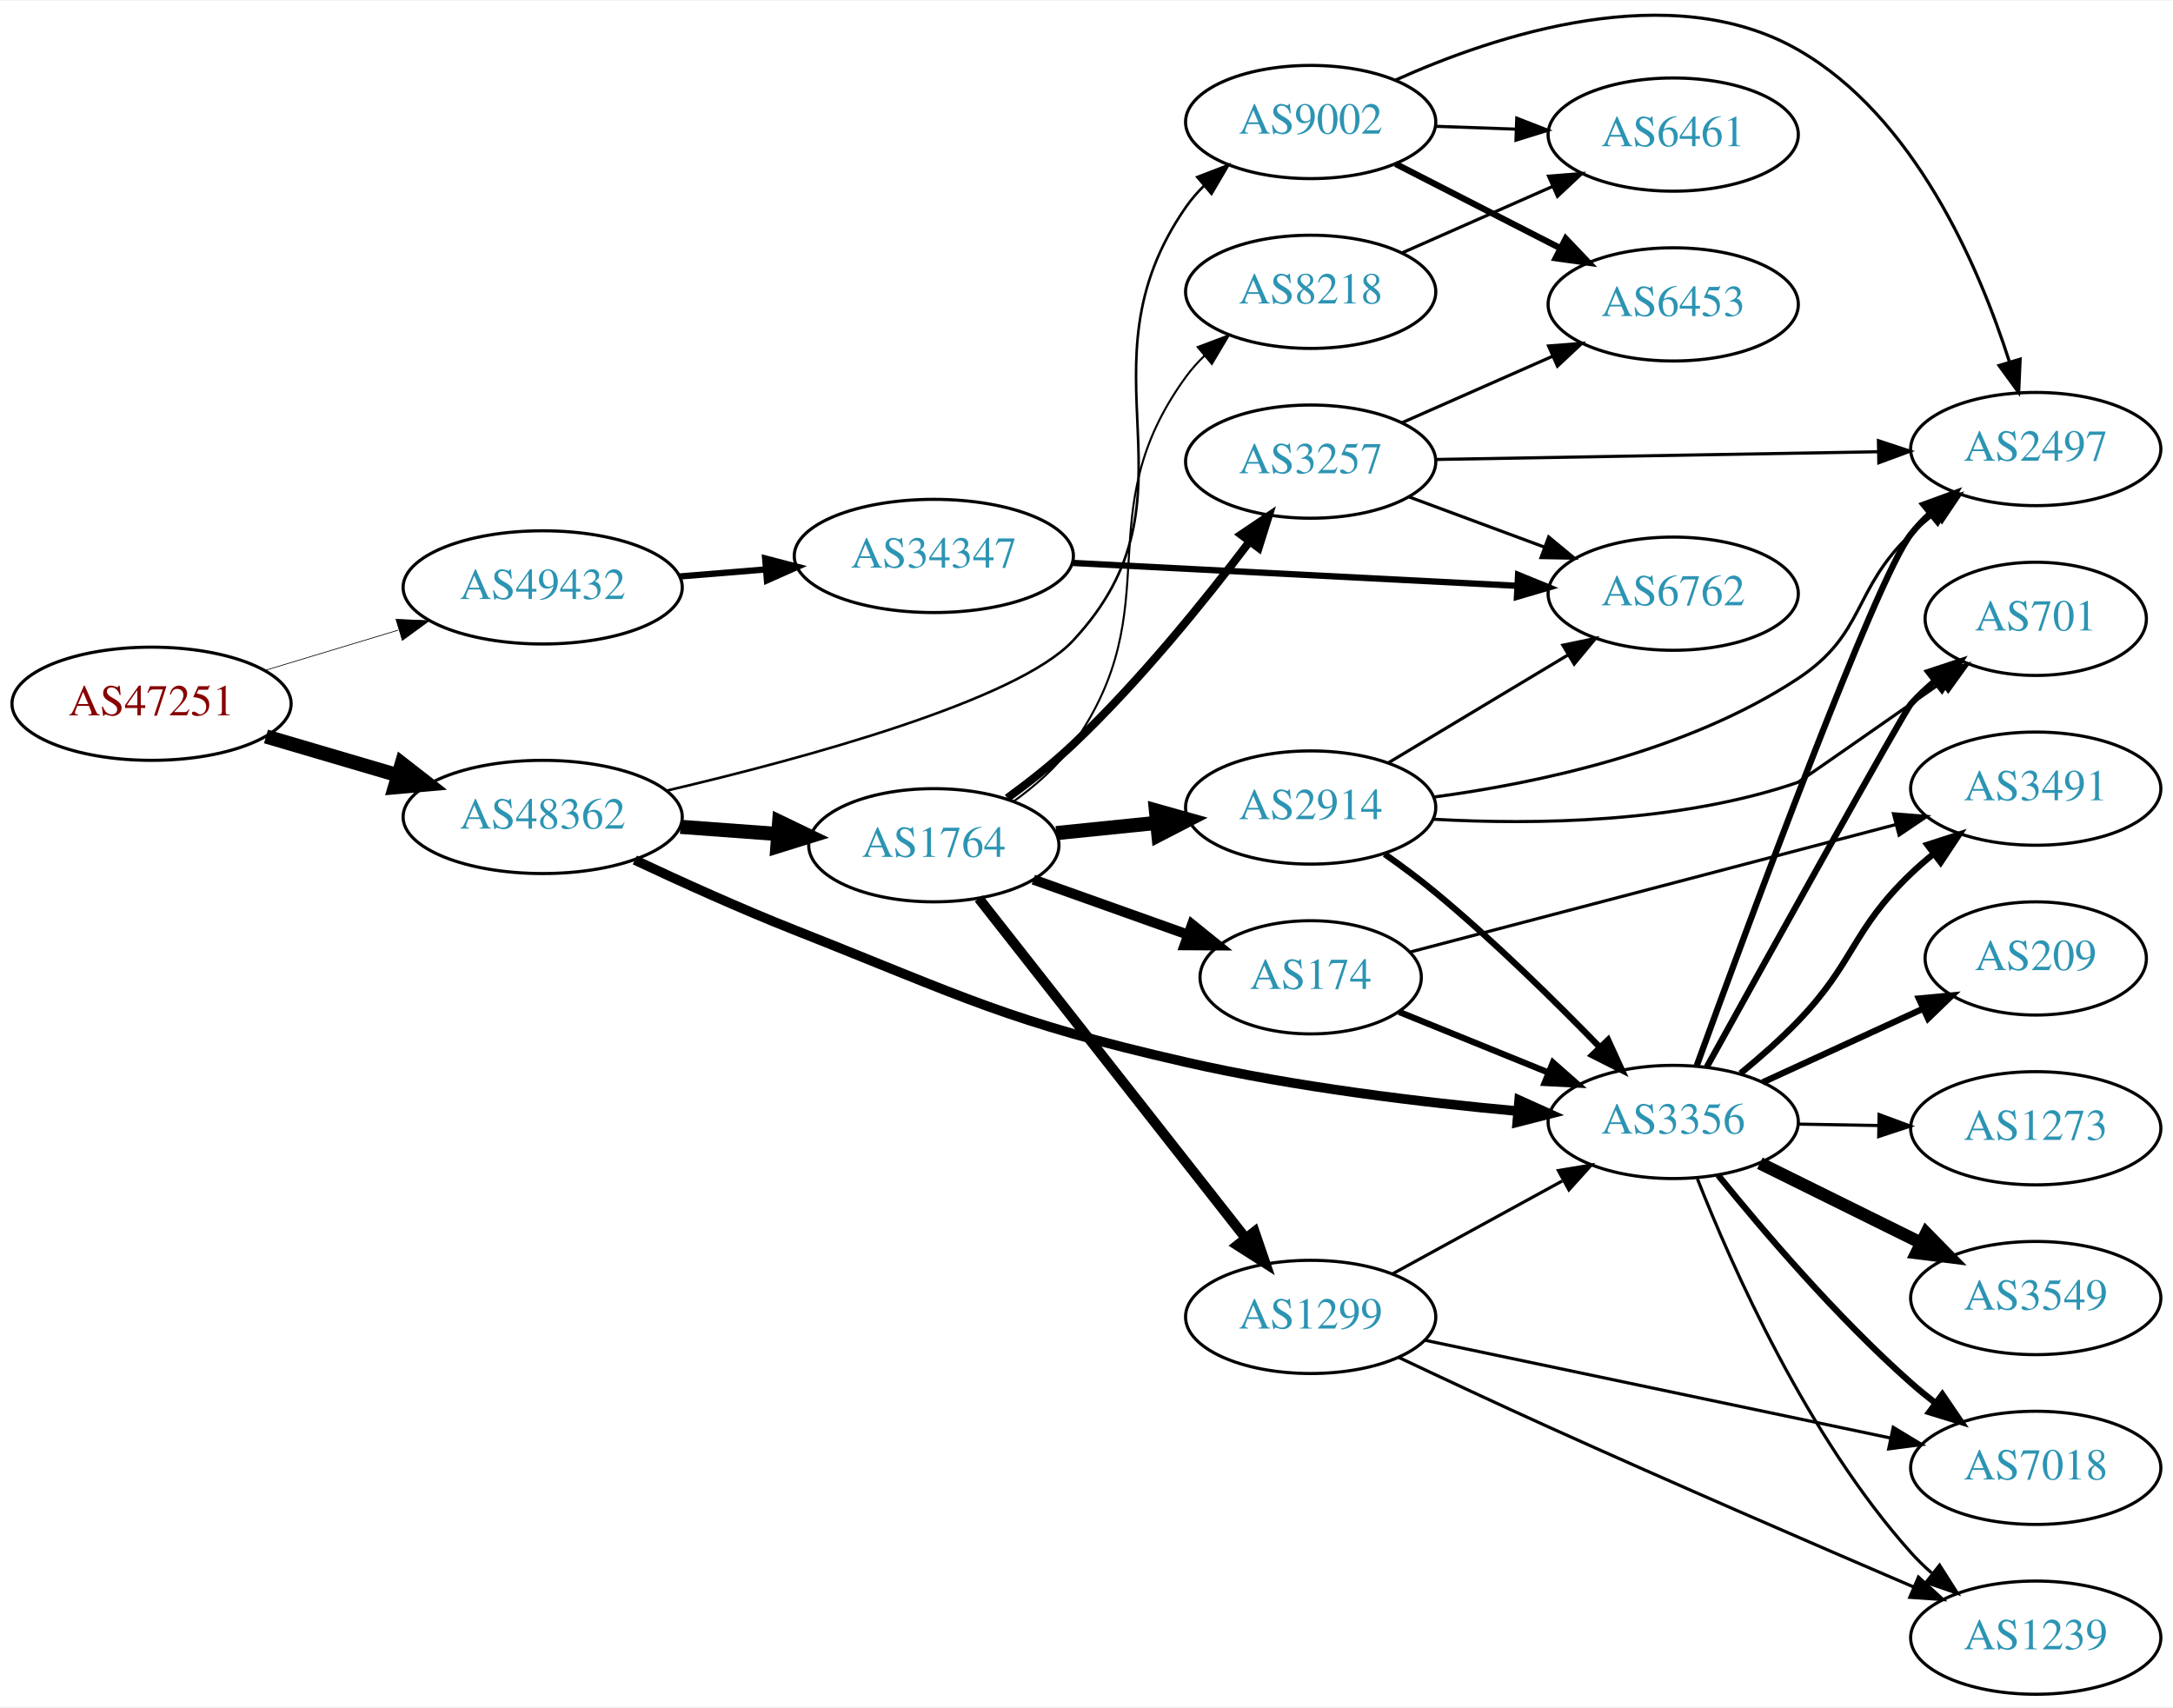
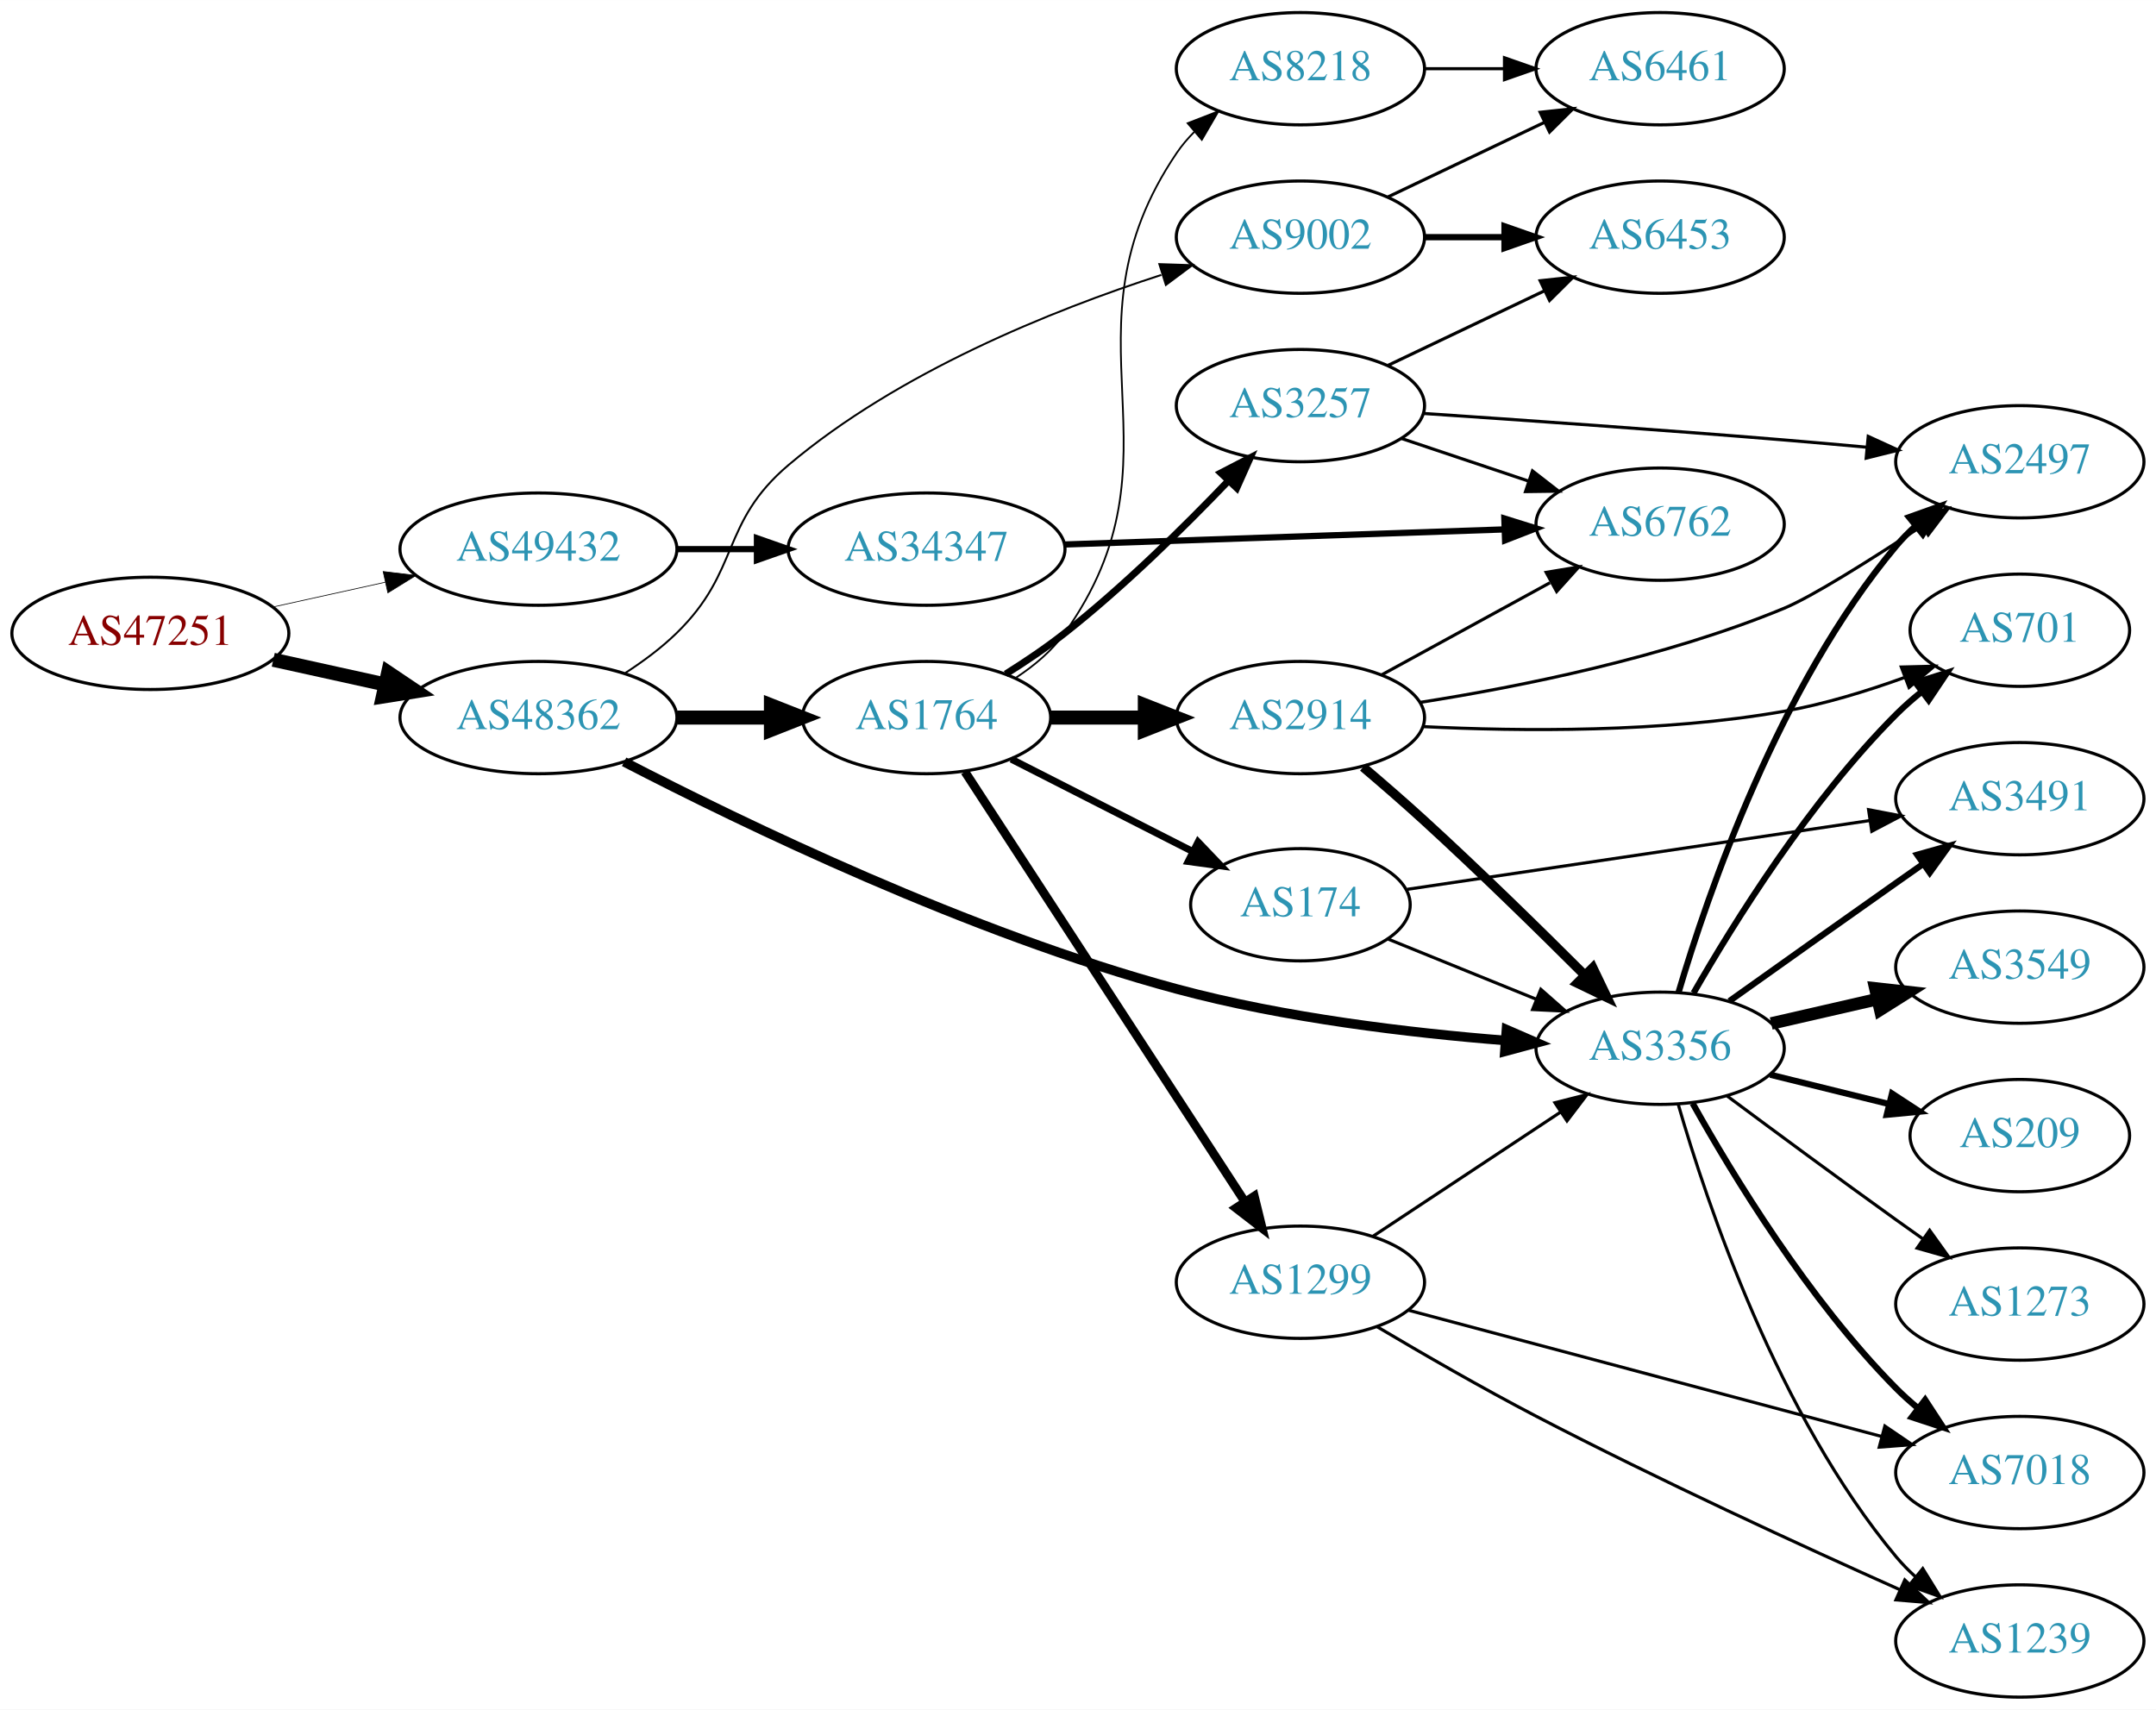
- <svg xmlns="http://www.w3.org/2000/svg" xmlns:xlink="http://www.w3.org/1999/xlink" width="691pt" height="543pt" viewBox="0.00 0.00 691.06 542.56">
-   <g id="graph0" class="graph" transform="scale(1 1) rotate(0) translate(4 538.558)">
-     <polygon fill="white" stroke="none" points="-4,4 -4,-538.558 687.055,-538.558 687.055,4 -4,4" />
+ <svg xmlns="http://www.w3.org/2000/svg" xmlns:xlink="http://www.w3.org/1999/xlink" width="691pt" height="548pt" viewBox="0.00 0.00 691.06 548.00">
+   <g id="graph0" class="graph" transform="scale(1 1) rotate(0) translate(4 544)">
+     <polygon fill="white" stroke="none" points="-4,4 -4,-544 687.055,-544 687.055,4 -4,4" />
    <g id="node1" class="node">
      <g id="a_node1">
        <a xlink:href="/asn/47251" xlink:title="AS47251 ~ VLBGIT Friesenecker e.U. [AT]">
-           <ellipse fill="#ffffff" stroke="black" cx="44.196" cy="-315" rx="44.393" ry="18" />
-           <text text-anchor="middle" x="44.196" y="-311.3" font-family="Times,serif" font-size="14.00" fill="#880000">AS47251</text>
+           <ellipse fill="#ffffff" stroke="black" cx="44.196" cy="-341" rx="44.393" ry="18" />
+           <text text-anchor="middle" x="44.196" y="-337.3" font-family="Times,serif" font-size="14.00" fill="#880000">AS47251</text>
        </a>
      </g>
    </g>
    <g id="node2" class="node">
      <g id="a_node2">
        <a xlink:href="/asn/48362" xlink:title="AS48362 ~ Stadtwerke Feldkirch [AT]">
-           <ellipse fill="#ffffff" stroke="black" cx="168.588" cy="-279" rx="44.393" ry="18" />
-           <text text-anchor="middle" x="168.588" y="-275.3" font-family="Times,serif" font-size="14.00" fill="#2c94b3">AS48362</text>
+           <ellipse fill="#ffffff" stroke="black" cx="168.588" cy="-314" rx="44.393" ry="18" />
+           <text text-anchor="middle" x="168.588" y="-310.3" font-family="Times,serif" font-size="14.00" fill="#2c94b3">AS48362</text>
        </a>
      </g>
    </g>
    <g id="edge1" class="edge">
-       <path fill="none" stroke="black" stroke-width="4.5" d="M80.597,-304.587C93.663,-300.744 108.65,-296.336 122.462,-292.273" />
-       <polygon fill="black" stroke="black" stroke-width="4.5" points="123.784,-295.989 132.267,-289.389 121.562,-288.434 123.784,-295.989" />
+       <path fill="none" stroke="black" stroke-width="4.5" d="M83.586,-332.531C94.978,-330.018 107.6,-327.233 119.525,-324.603" />
+       <polygon fill="black" stroke="black" stroke-width="4.5" points="120.418,-328.438 129.335,-322.439 118.721,-320.748 120.418,-328.438" />
    </g>
    <g id="node3" class="node">
      <g id="a_node3">
        <a xlink:href="/asn/49432" xlink:title="AS49432 ~ schallert.com e.U. [AT]">
-           <ellipse fill="#ffffff" stroke="black" cx="168.588" cy="-352" rx="44.393" ry="18" />
-           <text text-anchor="middle" x="168.588" y="-348.3" font-family="Times,serif" font-size="14.00" fill="#2c94b3">AS49432</text>
+           <ellipse fill="#ffffff" stroke="black" cx="168.588" cy="-368" rx="44.393" ry="18" />
+           <text text-anchor="middle" x="168.588" y="-364.3" font-family="Times,serif" font-size="14.00" fill="#2c94b3">AS49432</text>
        </a>
      </g>
    </g>
    <g id="edge2" class="edge">
-       <path fill="none" stroke="black" stroke-width="0.22" d="M80.269,-325.603C93.456,-329.589 108.636,-334.178 122.601,-338.4" />
-       <polygon fill="black" stroke="black" stroke-width="0.22" points="121.925,-341.852 132.51,-341.396 123.951,-335.152 121.925,-341.852" />
+       <path fill="none" stroke="black" stroke-width="0.225" d="M83.586,-349.469C94.978,-351.982 107.6,-354.767 119.525,-357.397" />
+       <polygon fill="black" stroke="black" stroke-width="0.225" points="118.815,-360.825 129.335,-359.561 120.323,-353.989 118.815,-360.825" />
    </g>
    <g id="node4" class="node">
      <g id="a_node4">
        <a xlink:href="/asn/1764" xlink:title="AS1764 ~ NEXTLAYER-AS [AT]">
-           <ellipse fill="#ffffff" stroke="black" cx="292.98" cy="-270" rx="39.794" ry="18" />
-           <text text-anchor="middle" x="292.98" y="-266.3" font-family="Times,serif" font-size="14.00" fill="#2c94b3">AS1764</text>
+           <ellipse fill="#ffffff" stroke="black" cx="292.98" cy="-314" rx="39.794" ry="18" />
+           <text text-anchor="middle" x="292.98" y="-310.3" font-family="Times,serif" font-size="14.00" fill="#2c94b3">AS1764</text>
        </a>
      </g>
    </g>
    <g id="edge3" class="edge">
-       <path fill="none" stroke="black" stroke-width="4.5" d="M212.395,-275.852C222.425,-275.115 233.182,-274.324 243.442,-273.569" />
-       <polygon fill="black" stroke="black" stroke-width="4.5" points="243.807,-277.491 253.491,-272.83 243.229,-269.637 243.807,-277.491" />
+       <path fill="none" stroke="black" stroke-width="4.5" d="M213.084,-314C222.773,-314 233.11,-314 243.002,-314" />
+       <polygon fill="black" stroke="black" stroke-width="4.5" points="243.105,-317.938 253.105,-314 243.105,-310.063 243.105,-317.938" />
    </g>
    <g id="node5" class="node">
      <g id="a_node5">
        <a xlink:href="/asn/3356" xlink:title="AS3356 ~ Level 3 Parent, LLC [US]">
-           <ellipse fill="#ffffff" stroke="black" cx="528.116" cy="-182" rx="39.794" ry="18" />
-           <text text-anchor="middle" x="528.116" y="-178.3" font-family="Times,serif" font-size="14.00" fill="#2c94b3">AS3356</text>
+           <ellipse fill="#ffffff" stroke="black" cx="528.116" cy="-208" rx="39.794" ry="18" />
+           <text text-anchor="middle" x="528.116" y="-204.3" font-family="Times,serif" font-size="14.00" fill="#2c94b3">AS3356</text>
        </a>
      </g>
    </g>
    <g id="edge4" class="edge">
-       <path fill="none" stroke="black" stroke-width="3.068" d="M197.882,-265.299C212.857,-258.262 231.647,-249.768 248.784,-243 303.057,-221.566 316.285,-213.974 373.176,-201 408.087,-193.039 448.262,-188.222 478.815,-185.431" />
-       <polygon fill="black" stroke="black" stroke-width="3.068" points="479.128,-188.917 488.786,-184.56 478.519,-181.943 479.128,-188.917" />
+       <path fill="none" stroke="black" stroke-width="3.068" d="M196.053,-299.818C234.087,-280.111 306.931,-244.859 373.176,-227 407.749,-217.68 447.937,-212.916 478.581,-210.489" />
+       <polygon fill="black" stroke="black" stroke-width="3.068" points="478.869,-213.978 488.585,-209.753 478.355,-206.996 478.869,-213.978" />
    </g>
    <g id="node6" class="node">
      <g id="a_node6">
        <a xlink:href="/asn/9002" xlink:title="AS9002 ~ RETN Limited [EU]">
-           <ellipse fill="#ffffff" stroke="black" cx="412.823" cy="-500" rx="39.794" ry="18" />
-           <text text-anchor="middle" x="412.823" y="-496.3" font-family="Times,serif" font-size="14.00" fill="#2c94b3">AS9002</text>
+           <ellipse fill="#ffffff" stroke="black" cx="412.823" cy="-468" rx="39.794" ry="18" />
+           <text text-anchor="middle" x="412.823" y="-464.3" font-family="Times,serif" font-size="14.00" fill="#2c94b3">AS9002</text>
        </a>
      </g>
    </g>
    <g id="edge5" class="edge">
-       <path fill="none" stroke="black" stroke-width="0.818" d="M207.978,-287.355C251.709,-297.616 319.422,-316.008 337.176,-335 380.464,-381.303 336.964,-420.976 373.176,-473 374.842,-475.393 376.793,-477.643 378.917,-479.743" />
-       <polygon fill="black" stroke="black" stroke-width="0.818" points="376.753,-482.498 386.643,-486.298 381.282,-477.16 376.753,-482.498" />
+       <path fill="none" stroke="black" stroke-width="0.614" d="M196.472,-328.329C202.196,-332.036 207.962,-336.318 212.784,-341 233.478,-361.094 226.758,-376.376 248.784,-395 283.918,-424.707 333.085,-444.498 368.221,-455.89" />
+       <polygon fill="black" stroke="black" stroke-width="0.614" points="367.6,-459.364 378.189,-459.02 369.697,-452.685 367.6,-459.364" />
    </g>
    <g id="node23" class="node">
      <g id="a_node23">
        <a xlink:href="/asn/34347" xlink:title="AS34347 ~ HALLAG Kommunal GmbH [AT]">
-           <ellipse fill="#ffffff" stroke="black" cx="292.98" cy="-362" rx="44.393" ry="18" />
-           <text text-anchor="middle" x="292.98" y="-358.3" font-family="Times,serif" font-size="14.00" fill="#2c94b3">AS34347</text>
-         </a>
-       </g>
-     </g>
-     <g id="edge34" class="edge">
-       <path fill="none" stroke="black" stroke-width="2" d="M212.052,-355.469C220.88,-356.191 230.285,-356.959 239.427,-357.706" />
-       <polygon fill="black" stroke="black" stroke-width="2" points="239.34,-361.211 249.592,-358.537 239.91,-354.234 239.34,-361.211" />
+           <ellipse fill="#ffffff" stroke="black" cx="292.98" cy="-368" rx="44.393" ry="18" />
+           <text text-anchor="middle" x="292.98" y="-364.3" font-family="Times,serif" font-size="14.00" fill="#2c94b3">AS34347</text>
+         </a>
+       </g>
+     </g>
+     <g id="edge33" class="edge">
+       <path fill="none" stroke="black" stroke-width="2" d="M213.084,-368C221.29,-368 229.961,-368 238.434,-368" />
+       <polygon fill="black" stroke="black" stroke-width="2" points="238.625,-371.5 248.625,-368 238.625,-364.5 238.625,-371.5" />
    </g>
    <g id="node7" class="node">
      <g id="a_node7">
-         <a xlink:href="/asn/1299" xlink:title="AS1299 ~ Telia Carrier [EU]">
-           <ellipse fill="#ffffff" stroke="black" cx="412.823" cy="-120" rx="39.794" ry="18" />
-           <text text-anchor="middle" x="412.823" y="-116.3" font-family="Times,serif" font-size="14.00" fill="#2c94b3">AS1299</text>
+         <a xlink:href="/asn/2914" xlink:title="AS2914 ~ NTT America, Inc. [US]">
+           <ellipse fill="#ffffff" stroke="black" cx="412.823" cy="-314" rx="39.794" ry="18" />
+           <text text-anchor="middle" x="412.823" y="-310.3" font-family="Times,serif" font-size="14.00" fill="#2c94b3">AS2914</text>
        </a>
      </g>
    </g>
    <g id="edge6" class="edge">
-       <path fill="none" stroke="black" stroke-width="3.214" d="M307.269,-253.085C327.957,-226.752 367.982,-175.804 392.062,-145.153" />
-       <polygon fill="black" stroke="black" stroke-width="3.214" points="394.976,-147.109 398.402,-137.084 389.472,-142.785 394.976,-147.109" />
+       <path fill="none" stroke="black" stroke-width="4.5" d="M332.893,-314C342.446,-314 352.796,-314 362.759,-314" />
+       <polygon fill="black" stroke="black" stroke-width="4.5" points="362.951,-317.938 372.951,-314 362.951,-310.063 362.951,-317.938" />
    </g>
    <g id="node8" class="node">
      <g id="a_node8">
-         <a xlink:href="/asn/2914" xlink:title="AS2914 ~ NTT America, Inc. [US]">
-           <ellipse fill="#ffffff" stroke="black" cx="412.823" cy="-282" rx="39.794" ry="18" />
-           <text text-anchor="middle" x="412.823" y="-278.3" font-family="Times,serif" font-size="14.00" fill="#2c94b3">AS2914</text>
+         <a xlink:href="/asn/3257" xlink:title="AS3257 ~ GTT [DE]">
+           <ellipse fill="#ffffff" stroke="black" cx="412.823" cy="-414" rx="39.794" ry="18" />
+           <text text-anchor="middle" x="412.823" y="-410.3" font-family="Times,serif" font-size="14.00" fill="#2c94b3">AS3257</text>
        </a>
      </g>
    </g>
    <g id="edge7" class="edge">
-       <path fill="none" stroke="black" stroke-width="4.5" d="M331.915,-273.863C342.113,-274.901 353.275,-276.038 363.938,-277.124" />
-       <polygon fill="black" stroke="black" stroke-width="4.5" points="363.612,-281.048 373.959,-278.144 364.41,-273.214 363.612,-281.048" />
+       <path fill="none" stroke="black" stroke-width="2.25" d="M318.369,-327.967C324.679,-331.922 331.337,-336.408 337.176,-341 356.104,-355.886 375.488,-374.98 389.759,-389.906" />
+       <polygon fill="black" stroke="black" stroke-width="2.25" points="387.316,-392.418 396.726,-397.288 392.407,-387.613 387.316,-392.418" />
    </g>
    <g id="node9" class="node">
      <g id="a_node9">
-         <a xlink:href="/asn/3257" xlink:title="AS3257 ~ GTT [DE]">
-           <ellipse fill="#ffffff" stroke="black" cx="412.823" cy="-392" rx="39.794" ry="18" />
-           <text text-anchor="middle" x="412.823" y="-388.3" font-family="Times,serif" font-size="14.00" fill="#2c94b3">AS3257</text>
+         <a xlink:href="/asn/1299" xlink:title="AS1299 ~ Telia Carrier [EU]">
+           <ellipse fill="#ffffff" stroke="black" cx="412.823" cy="-133" rx="39.794" ry="18" />
+           <text text-anchor="middle" x="412.823" y="-129.3" font-family="Times,serif" font-size="14.00" fill="#2c94b3">AS1299</text>
        </a>
      </g>
    </g>
    <g id="edge8" class="edge">
-       <path fill="none" stroke="black" stroke-width="2.571" d="M316.328,-284.98C323.289,-290.052 330.805,-295.969 337.176,-302 358.271,-321.968 379.104,-347.731 393.379,-366.573" />
-       <polygon fill="black" stroke="black" stroke-width="2.571" points="390.662,-368.784 399.453,-374.697 396.268,-364.592 390.662,-368.784" />
+       <path fill="none" stroke="black" stroke-width="2.812" d="M305.28,-296.645C326.044,-264.751 370.378,-196.657 394.803,-159.141" />
+       <polygon fill="black" stroke="black" stroke-width="2.812" points="398.035,-160.593 400.558,-150.302 392.169,-156.773 398.035,-160.593" />
    </g>
    <g id="node10" class="node">
      <g id="a_node10">
        <a xlink:href="/asn/174" xlink:title="AS174 ~ Cogent Communications [US]">
-           <ellipse fill="#ffffff" stroke="black" cx="412.823" cy="-228" rx="35.194" ry="18" />
-           <text text-anchor="middle" x="412.823" y="-224.3" font-family="Times,serif" font-size="14.00" fill="#2c94b3">AS174</text>
+           <ellipse fill="#ffffff" stroke="black" cx="412.823" cy="-254" rx="35.194" ry="18" />
+           <text text-anchor="middle" x="412.823" y="-250.3" font-family="Times,serif" font-size="14.00" fill="#2c94b3">AS174</text>
        </a>
      </g>
    </g>
    <g id="edge9" class="edge">
-       <path fill="none" stroke="black" stroke-width="3.214" d="M324.635,-259.075C339.657,-253.721 357.892,-247.222 373.794,-241.554" />
-       <polygon fill="black" stroke="black" stroke-width="3.214" points="375.1,-244.804 383.345,-238.15 372.75,-238.21 375.1,-244.804" />
+       <path fill="none" stroke="black" stroke-width="2.25" d="M320.133,-300.684C337.304,-291.942 359.917,-280.428 378.39,-271.022" />
+       <polygon fill="black" stroke="black" stroke-width="2.25" points="380.029,-274.116 387.352,-266.459 376.853,-267.878 380.029,-274.116" />
    </g>
    <g id="node11" class="node">
      <g id="a_node11">
        <a xlink:href="/asn/8218" xlink:title="AS8218 ~ legacy Neotelecoms [FR]">
-           <ellipse fill="#ffffff" stroke="black" cx="412.823" cy="-446" rx="39.794" ry="18" />
-           <text text-anchor="middle" x="412.823" y="-442.3" font-family="Times,serif" font-size="14.00" fill="#2c94b3">AS8218</text>
+           <ellipse fill="#ffffff" stroke="black" cx="412.823" cy="-522" rx="39.794" ry="18" />
+           <text text-anchor="middle" x="412.823" y="-518.3" font-family="Times,serif" font-size="14.00" fill="#2c94b3">AS8218</text>
        </a>
      </g>
    </g>
    <g id="edge10" class="edge">
-       <path fill="none" stroke="black" stroke-width="0.643" d="M318.343,-283.943C325.243,-288.887 332.217,-294.991 337.176,-302 368.604,-346.411 341.135,-375.03 373.176,-419 374.894,-421.356 376.881,-423.58 379.031,-425.662" />
-       <polygon fill="black" stroke="black" stroke-width="0.643" points="376.895,-428.438 386.806,-432.182 381.393,-423.074 376.895,-428.438" />
+       <path fill="none" stroke="black" stroke-width="0.562" d="M321.769,-326.87C327.586,-330.691 333.163,-335.389 337.176,-341 378.069,-398.171 333.76,-436.802 373.176,-495 374.812,-497.414 376.74,-499.679 378.848,-501.79" />
+       <polygon fill="black" stroke="black" stroke-width="0.562" points="376.669,-504.531 386.546,-508.365 381.215,-499.209 376.669,-504.531" />
    </g>
    <g id="node12" class="node">
      <g id="a_node12">
-         <a xlink:href="/asn/7018" xlink:title="AS7018 ~ AT&amp;T Services, Inc. [US]">
-           <ellipse fill="#ffffff" stroke="black" cx="643.409" cy="-72" rx="39.794" ry="18" />
-           <text text-anchor="middle" x="643.409" y="-68.3" font-family="Times,serif" font-size="14.00" fill="#2c94b3">AS7018</text>
-         </a>
-       </g>
-     </g>
-     <g id="edge19" class="edge">
-       <path fill="none" stroke="black" stroke-width="2" d="M542.405,-165.059C556.598,-147.511 580.243,-119.798 603.762,-99 606.215,-96.831 608.845,-94.681 611.536,-92.597" />
-       <polygon fill="black" stroke="black" stroke-width="2" points="613.712,-95.341 619.681,-86.587 609.556,-89.708 613.712,-95.341" />
-     </g>
-     <g id="node13" class="node">
-       <g id="a_node13">
-         <a xlink:href="/asn/1239" xlink:title="AS1239 ~ Sprint [US]">
-           <ellipse fill="#ffffff" stroke="black" cx="643.409" cy="-18" rx="39.794" ry="18" />
-           <text text-anchor="middle" x="643.409" y="-14.3" font-family="Times,serif" font-size="14.00" fill="#2c94b3">AS1239</text>
-         </a>
-       </g>
-     </g>
-     <g id="edge20" class="edge">
-       <path fill="none" stroke="black" d="M535.801,-163.944C546.767,-136.074 570.71,-81.939 603.762,-45 605.758,-42.77 607.972,-40.626 610.301,-38.589" />
-       <polygon fill="black" stroke="black" points="612.832,-41.05 618.514,-32.108 608.495,-35.555 612.832,-41.05" />
-     </g>
-     <g id="node14" class="node">
-       <g id="a_node14">
        <a xlink:href="/asn/2497" xlink:title="AS2497 ~ Internet Initiative Japan Inc. [JP]">
          <ellipse fill="#ffffff" stroke="black" cx="643.409" cy="-396" rx="39.794" ry="18" />
          <text text-anchor="middle" x="643.409" y="-392.3" font-family="Times,serif" font-size="14.00" fill="#2c94b3">AS2497</text>
        </a>
      </g>
    </g>
-     <g id="edge22" class="edge">
-       <path fill="none" stroke="black" stroke-width="2" d="M535.615,-199.959C551.661,-244.036 592.659,-354.996 603.762,-369 605.574,-371.285 607.63,-373.456 609.827,-375.502" />
-       <polygon fill="black" stroke="black" stroke-width="2" points="607.74,-378.317 617.69,-381.955 612.18,-372.906 607.74,-378.317" />
+     <g id="edge14" class="edge">
+       <path fill="none" stroke="black" stroke-width="2" d="M534.018,-225.89C543.376,-257.534 566.259,-324.254 603.762,-369 605.635,-371.235 607.735,-373.37 609.963,-375.391" />
+       <polygon fill="black" stroke="black" stroke-width="2" points="607.908,-378.23 617.885,-381.797 612.31,-372.787 607.908,-378.23" />
+     </g>
+     <g id="node15" class="node">
+       <g id="a_node15">
+         <a xlink:href="/asn/3549" xlink:title="AS3549 ~ Level 3 Parent, LLC [US]">
+           <ellipse fill="#ffffff" stroke="black" cx="643.409" cy="-234" rx="39.794" ry="18" />
+           <text text-anchor="middle" x="643.409" y="-230.3" font-family="Times,serif" font-size="14.00" fill="#2c94b3">AS3549</text>
+         </a>
+       </g>
+     </g>
+     <g id="edge15" class="edge">
+       <path fill="none" stroke="black" stroke-width="4" d="M563.723,-215.942C574.494,-218.414 586.524,-221.175 597.873,-223.779" />
+       <polygon fill="black" stroke="black" stroke-width="4" points="597.094,-227.191 607.623,-226.017 598.659,-220.369 597.094,-227.191" />
    </g>
    <g id="node16" class="node">
      <g id="a_node16">
        <a xlink:href="/asn/701" xlink:title="AS701 ~ UUNET [US]">
          <ellipse fill="#ffffff" stroke="black" cx="643.409" cy="-342" rx="35.194" ry="18" />
          <text text-anchor="middle" x="643.409" y="-338.3" font-family="Times,serif" font-size="14.00" fill="#2c94b3">AS701</text>
        </a>
      </g>
    </g>
-     <g id="edge24" class="edge">
-       <path fill="none" stroke="black" stroke-width="2" d="M538.834,-199.552C558.549,-235.127 601.573,-312.584 603.762,-315 606.086,-317.564 608.697,-320.018 611.435,-322.328" />
-       <polygon fill="black" stroke="black" stroke-width="2" points="609.304,-325.104 619.364,-328.429 613.573,-319.556 609.304,-325.104" />
+     <g id="edge16" class="edge">
+       <path fill="none" stroke="black" stroke-width="2" d="M538.833,-225.709C551.712,-248.162 576.064,-287.283 603.762,-315 606.268,-317.508 609.032,-319.939 611.896,-322.25" />
+       <polygon fill="black" stroke="black" stroke-width="2" points="609.996,-325.2 620.096,-328.399 614.196,-319.599 609.996,-325.2" />
    </g>
    <g id="node17" class="node">
      <g id="a_node17">
-         <a xlink:href="/asn/3549" xlink:title="AS3549 ~ Level 3 Parent, LLC [US]">
-           <ellipse fill="#ffffff" stroke="black" cx="643.409" cy="-126" rx="39.794" ry="18" />
-           <text text-anchor="middle" x="643.409" y="-122.3" font-family="Times,serif" font-size="14.00" fill="#2c94b3">AS3549</text>
-         </a>
-       </g>
-     </g>
-     <g id="edge18" class="edge">
-       <path fill="none" stroke="black" stroke-width="4" d="M555.678,-168.87C570.877,-161.358 590.146,-151.833 606.66,-143.67" />
-       <polygon fill="black" stroke="black" stroke-width="4" points="608.599,-146.616 616.013,-139.047 605.498,-140.341 608.599,-146.616" />
+         <a xlink:href="/asn/209" xlink:title="AS209 ~ CenturyLink Communications, LLC [US]">
+           <ellipse fill="#ffffff" stroke="black" cx="643.409" cy="-180" rx="35.194" ry="18" />
+           <text text-anchor="middle" x="643.409" y="-176.3" font-family="Times,serif" font-size="14.00" fill="#2c94b3">AS209</text>
+         </a>
+       </g>
+     </g>
+     <g id="edge17" class="edge">
+       <path fill="none" stroke="black" stroke-width="2" d="M563.415,-199.523C575.44,-196.551 589.065,-193.184 601.573,-190.093" />
+       <polygon fill="black" stroke="black" stroke-width="2" points="602.444,-193.483 611.312,-187.686 600.764,-186.687 602.444,-193.483" />
    </g>
    <g id="node18" class="node">
      <g id="a_node18">
+         <a xlink:href="/asn/7018" xlink:title="AS7018 ~ AT&amp;T Services, Inc. [US]">
+           <ellipse fill="#ffffff" stroke="black" cx="643.409" cy="-72" rx="39.794" ry="18" />
+           <text text-anchor="middle" x="643.409" y="-68.3" font-family="Times,serif" font-size="14.00" fill="#2c94b3">AS7018</text>
+         </a>
+       </g>
+     </g>
+     <g id="edge18" class="edge">
+       <path fill="none" stroke="black" stroke-width="2" d="M538.54,-190.341C551.284,-167.518 575.675,-127.351 603.762,-99 605.869,-96.874 608.161,-94.805 610.545,-92.819" />
+       <polygon fill="black" stroke="black" stroke-width="2" points="613.061,-95.299 618.856,-86.43 608.795,-89.75 613.061,-95.299" />
+     </g>
+     <g id="node19" class="node">
+       <g id="a_node19">
+         <a xlink:href="/asn/1239" xlink:title="AS1239 ~ Sprint [US]">
+           <ellipse fill="#ffffff" stroke="black" cx="643.409" cy="-18" rx="39.794" ry="18" />
+           <text text-anchor="middle" x="643.409" y="-14.3" font-family="Times,serif" font-size="14.00" fill="#2c94b3">AS1239</text>
+         </a>
+       </g>
+     </g>
+     <g id="edge19" class="edge">
+       <path fill="none" stroke="black" d="M533.889,-190.139C543.112,-158.203 565.882,-90.412 603.762,-45 605.63,-42.761 607.726,-40.622 609.952,-38.599" />
+       <polygon fill="black" stroke="black" points="612.299,-41.202 617.868,-32.189 607.894,-35.762 612.299,-41.202" />
+     </g>
+     <g id="node20" class="node">
+       <g id="a_node20">
        <a xlink:href="/asn/3491" xlink:title="AS3491 ~ PCCW Global, Inc. [US]">
          <ellipse fill="#ffffff" stroke="black" cx="643.409" cy="-288" rx="39.794" ry="18" />
          <text text-anchor="middle" x="643.409" y="-284.3" font-family="Times,serif" font-size="14.00" fill="#2c94b3">AS3491</text>
        </a>
      </g>
    </g>
-     <g id="edge21" class="edge">
-       <path fill="none" stroke="black" stroke-width="2" d="M549.533,-197.464C555.65,-202.47 562.204,-208.227 567.762,-214 586.012,-232.955 584.753,-242.806 603.762,-261 605.924,-263.069 608.257,-265.098 610.668,-267.056" />
-       <polygon fill="black" stroke="black" stroke-width="2" points="608.945,-270.142 619.029,-273.394 613.174,-264.564 608.945,-270.142" />
-     </g>
-     <g id="node19" class="node">
-       <g id="a_node19">
-         <a xlink:href="/asn/209" xlink:title="AS209 ~ CenturyLink Communications, LLC [US]">
-           <ellipse fill="#ffffff" stroke="black" cx="643.409" cy="-234" rx="35.194" ry="18" />
-           <text text-anchor="middle" x="643.409" y="-230.3" font-family="Times,serif" font-size="14.00" fill="#2c94b3">AS209</text>
-         </a>
-       </g>
-     </g>
-     <g id="edge23" class="edge">
-       <path fill="none" stroke="black" stroke-width="2" d="M556.541,-194.588C571.869,-201.623 591.128,-210.463 607.52,-217.987" />
-       <polygon fill="black" stroke="black" stroke-width="2" points="606.241,-221.25 616.789,-222.241 609.161,-214.889 606.241,-221.25" />
-     </g>
-     <g id="node20" class="node">
-       <g id="a_node20">
-         <a xlink:href="/asn/1273" xlink:title="AS1273 ~ Vodafone Group PLC [EU]">
-           <ellipse fill="#ffffff" stroke="black" cx="643.409" cy="-180" rx="39.794" ry="18" />
-           <text text-anchor="middle" x="643.409" y="-176.3" font-family="Times,serif" font-size="14.00" fill="#2c94b3">AS1273</text>
-         </a>
-       </g>
-     </g>
-     <g id="edge25" class="edge">
-       <path fill="none" stroke="black" d="M567.788,-181.317C575.991,-181.172 584.755,-181.018 593.287,-180.867" />
-       <polygon fill="black" stroke="black" points="593.59,-184.362 603.526,-180.686 593.466,-177.364 593.59,-184.362" />
-     </g>
-     <g id="edge31" class="edge">
-       <path fill="none" stroke="black" d="M439.638,-513.259C471.798,-527.765 527.421,-546.082 567.762,-523 604.858,-501.775 625.331,-454.144 635.077,-423.626" />
-       <polygon fill="black" stroke="black" points="638.445,-424.579 637.979,-413.995 631.742,-422.56 638.445,-424.579" />
+     <g id="edge20" class="edge">
+       <path fill="none" stroke="black" stroke-width="2" d="M550.321,-223.121C565.246,-233.747 585.7,-248.279 603.762,-261 606.592,-262.993 609.541,-265.064 612.492,-267.133" />
+       <polygon fill="black" stroke="black" stroke-width="2" points="610.523,-270.026 620.722,-272.892 614.536,-264.291 610.523,-270.026" />
    </g>
    <g id="node21" class="node">
      <g id="a_node21">
+         <a xlink:href="/asn/1273" xlink:title="AS1273 ~ RIPE Network Coordination Centre [NL]">
+           <ellipse fill="#ffffff" stroke="black" cx="643.409" cy="-126" rx="39.794" ry="18" />
+           <text text-anchor="middle" x="643.409" y="-122.3" font-family="Times,serif" font-size="14.00" fill="#2c94b3">AS1273</text>
+         </a>
+       </g>
+     </g>
+     <g id="edge21" class="edge">
+       <path fill="none" stroke="black" d="M549.609,-192.686C564.55,-181.573 585.321,-166.232 603.762,-153 606.574,-150.982 609.511,-148.895 612.456,-146.815" />
+       <polygon fill="black" stroke="black" points="614.504,-149.654 620.675,-141.041 610.48,-143.926 614.504,-149.654" />
+     </g>
+     <g id="node13" class="node">
+       <g id="a_node13">
        <a xlink:href="/asn/6453" xlink:title="AS6453 ~ TATA COMMUNICATIONS (AMERICA) INC [US]">
-           <ellipse fill="#ffffff" stroke="black" cx="528.116" cy="-442" rx="39.794" ry="18" />
-           <text text-anchor="middle" x="528.116" y="-438.3" font-family="Times,serif" font-size="14.00" fill="#2c94b3">AS6453</text>
-         </a>
-       </g>
-     </g>
-     <g id="edge29" class="edge">
-       <path fill="none" stroke="black" stroke-width="2" d="M439.815,-486.694C455.359,-478.736 475.309,-468.522 492.214,-459.868" />
-       <polygon fill="black" stroke="black" stroke-width="2" points="493.939,-462.917 501.245,-455.244 490.749,-456.686 493.939,-462.917" />
+           <ellipse fill="#ffffff" stroke="black" cx="528.116" cy="-468" rx="39.794" ry="18" />
+           <text text-anchor="middle" x="528.116" y="-464.3" font-family="Times,serif" font-size="14.00" fill="#2c94b3">AS6453</text>
+         </a>
+       </g>
+     </g>
+     <g id="edge28" class="edge">
+       <path fill="none" stroke="black" stroke-width="2" d="M452.495,-468C460.698,-468 469.462,-468 477.994,-468" />
+       <polygon fill="black" stroke="black" stroke-width="2" points="478.233,-471.5 488.233,-468 478.233,-464.5 478.233,-471.5" />
    </g>
    <g id="node22" class="node">
      <g id="a_node22">
        <a xlink:href="/asn/6461" xlink:title="AS6461 ~ Zayo Bandwidth [US]">
-           <ellipse fill="#ffffff" stroke="black" cx="528.116" cy="-496" rx="39.794" ry="18" />
-           <text text-anchor="middle" x="528.116" y="-492.3" font-family="Times,serif" font-size="14.00" fill="#2c94b3">AS6461</text>
-         </a>
-       </g>
+           <ellipse fill="#ffffff" stroke="black" cx="528.116" cy="-522" rx="39.794" ry="18" />
+           <text text-anchor="middle" x="528.116" y="-518.3" font-family="Times,serif" font-size="14.00" fill="#2c94b3">AS6461</text>
+         </a>
+       </g>
+     </g>
+     <g id="edge29" class="edge">
+       <path fill="none" stroke="black" d="M440.959,-480.934C455.953,-488.081 474.774,-497.052 490.998,-504.785" />
+       <polygon fill="black" stroke="black" points="489.668,-508.028 500.201,-509.171 492.68,-501.709 489.668,-508.028" />
+     </g>
+     <g id="edge23" class="edge">
+       <path fill="none" stroke="black" stroke-width="3" d="M432.915,-298.138C439.22,-292.783 446.218,-286.714 452.469,-281 470.13,-264.859 489.423,-245.956 503.97,-231.43" />
+       <polygon fill="black" stroke="black" stroke-width="3" points="506.527,-233.823 511.111,-224.271 501.571,-228.879 506.527,-233.823" />
+     </g>
+     <g id="edge24" class="edge">
+       <path fill="none" stroke="black" d="M451.291,-318.89C483.149,-323.892 529.654,-333.213 567.762,-349 576.775,-352.734 595.306,-364.392 611.649,-375.163" />
+       <polygon fill="black" stroke="black" points="610.163,-378.378 620.428,-380.999 614.038,-372.548 610.163,-378.378" />
+     </g>
+     <g id="node14" class="node">
+       <g id="a_node14">
+         <a xlink:href="/asn/6762" xlink:title="AS6762 ~ TELECOM ITALIA SPARKLE S.p.A. [IT]">
+           <ellipse fill="#ffffff" stroke="black" cx="528.116" cy="-376" rx="39.794" ry="18" />
+           <text text-anchor="middle" x="528.116" y="-372.3" font-family="Times,serif" font-size="14.00" fill="#2c94b3">AS6762</text>
+         </a>
+       </g>
+     </g>
+     <g id="edge25" class="edge">
+       <path fill="none" stroke="black" d="M438.966,-327.76C454.807,-336.429 475.468,-347.735 492.805,-357.223" />
+       <polygon fill="black" stroke="black" points="491.59,-360.548 502.043,-362.279 494.951,-354.408 491.59,-360.548" />
+     </g>
+     <g id="edge22" class="edge">
+       <path fill="none" stroke="black" d="M452.098,-311.109C483.439,-309.551 528.803,-309.149 567.762,-316 580.645,-318.265 594.282,-322.448 606.326,-326.806" />
+       <polygon fill="black" stroke="black" points="605.425,-330.207 616.017,-330.47 607.901,-323.66 605.425,-330.207" />
+     </g>
+     <g id="edge11" class="edge">
+       <path fill="none" stroke="black" d="M452.115,-411.5C483.272,-409.41 528.376,-406.254 567.762,-403 576.34,-402.291 585.467,-401.482 594.287,-400.671" />
+       <polygon fill="black" stroke="black" points="594.817,-404.137 604.449,-399.724 594.167,-397.167 594.817,-404.137" />
+     </g>
+     <g id="edge12" class="edge">
+       <path fill="none" stroke="black" d="M440.959,-426.934C455.953,-434.081 474.774,-443.052 490.998,-450.785" />
+       <polygon fill="black" stroke="black" points="489.668,-454.028 500.201,-455.171 492.68,-447.709 489.668,-454.028" />
+     </g>
+     <g id="edge13" class="edge">
+       <path fill="none" stroke="black" d="M445.081,-403.516C457.73,-399.273 472.508,-394.316 486.01,-389.788" />
+       <polygon fill="black" stroke="black" points="487.199,-393.08 495.567,-386.582 484.973,-386.444 487.199,-393.08" />
    </g>
    <g id="edge30" class="edge">
-       <path fill="none" stroke="black" d="M452.495,-498.635C460.698,-498.345 469.462,-498.036 477.994,-497.734" />
-       <polygon fill="black" stroke="black" points="478.363,-501.224 488.233,-497.373 478.116,-494.228 478.363,-501.224" />
-     </g>
-     <g id="edge12" class="edge">
-       <path fill="none" stroke="black" d="M438.966,-133.76C454.807,-142.429 475.468,-153.735 492.805,-163.223" />
-       <polygon fill="black" stroke="black" points="491.59,-166.548 502.043,-168.279 494.951,-160.408 491.59,-166.548" />
-     </g>
-     <g id="edge11" class="edge">
-       <path fill="none" stroke="black" d="M449.039,-112.605C488.806,-104.255 553.626,-90.643 597.126,-81.509" />
-       <polygon fill="black" stroke="black" points="598.086,-84.884 607.153,-79.403 596.647,-78.033 598.086,-84.884" />
-     </g>
-     <g id="edge13" class="edge">
-       <path fill="none" stroke="black" d="M440.689,-107.182C454.858,-100.478 472.557,-92.192 488.469,-85 527.945,-67.159 573.471,-47.451 604.716,-34.057" />
-       <polygon fill="black" stroke="black" points="606.116,-37.265 613.932,-30.112 603.361,-30.83 606.116,-37.265" />
-     </g>
-     <g id="edge14" class="edge">
-       <path fill="none" stroke="black" stroke-width="2" d="M436.357,-267.187C441.763,-263.382 447.428,-259.178 452.469,-255 471.01,-239.635 490.409,-220.559 504.783,-205.761" />
-       <polygon fill="black" stroke="black" stroke-width="2" points="507.401,-208.088 511.811,-198.455 502.356,-203.236 507.401,-208.088" />
-     </g>
-     <g id="edge15" class="edge">
-       <path fill="none" stroke="black" d="M452.029,-285.334C484.988,-289.727 532.68,-299.838 567.762,-323 589.428,-337.304 584.914,-351.147 603.762,-369 606.139,-371.251 608.717,-373.458 611.375,-375.58" />
-       <polygon fill="black" stroke="black" points="609.366,-378.448 619.467,-381.647 613.565,-372.848 609.366,-378.448" />
-     </g>
-     <g id="node15" class="node">
-       <g id="a_node15">
-         <a xlink:href="/asn/6762" xlink:title="AS6762 ~ TELECOM ITALIA SPARKLE S.p.A. [IT]">
-           <ellipse fill="#ffffff" stroke="black" cx="528.116" cy="-350" rx="39.794" ry="18" />
-           <text text-anchor="middle" x="528.116" y="-346.3" font-family="Times,serif" font-size="14.00" fill="#2c94b3">AS6762</text>
-         </a>
-       </g>
-     </g>
-     <g id="edge16" class="edge">
-       <path fill="none" stroke="black" d="M437.573,-296.255C454.19,-306.229 476.586,-319.671 494.822,-330.617" />
-       <polygon fill="black" stroke="black" points="493.022,-333.618 503.397,-335.764 496.624,-327.616 493.022,-333.618" />
-     </g>
-     <g id="edge17" class="edge">
-       <path fill="none" stroke="black" d="M451.932,-278.267C483.773,-276.479 529.915,-277.028 567.762,-290 568.105,-290.117 592.593,-307.194 613.427,-321.744" />
-       <polygon fill="black" stroke="black" points="611.555,-324.706 621.757,-327.564 615.564,-318.968 611.555,-324.706" />
+       <path fill="none" stroke="black" d="M435.936,-147.639C453.135,-159.025 477.204,-174.958 496.293,-187.595" />
+       <polygon fill="black" stroke="black" points="494.401,-190.54 504.672,-193.142 498.265,-184.703 494.401,-190.54" />
+     </g>
+     <g id="edge31" class="edge">
+       <path fill="none" stroke="black" d="M447.552,-123.999C487.762,-113.269 555.04,-95.315 599.072,-83.565" />
+       <polygon fill="black" stroke="black" points="600.155,-86.898 608.914,-80.938 598.35,-80.135 600.155,-86.898" />
+     </g>
+     <g id="edge32" class="edge">
+       <path fill="none" stroke="black" d="M437.405,-118.728C451.952,-110.096 471.092,-99.048 488.469,-90 527.601,-69.625 573.54,-48.487 604.982,-34.429" />
+       <polygon fill="black" stroke="black" points="606.54,-37.568 614.251,-30.303 603.692,-31.173 606.54,-37.568" />
+     </g>
+     <g id="edge26" class="edge">
+       <path fill="none" stroke="black" d="M440.959,-242.982C455.163,-237.215 472.8,-230.054 488.41,-223.715" />
+       <polygon fill="black" stroke="black" points="489.871,-226.9 497.819,-219.895 487.237,-220.414 489.871,-226.9" />
    </g>
    <g id="edge27" class="edge">
-       <path fill="none" stroke="black" d="M452.599,-392.679C491.432,-393.358 551.316,-394.406 593.413,-395.143" />
-       <polygon fill="black" stroke="black" points="593.382,-398.643 603.442,-395.318 593.505,-391.644 593.382,-398.643" />
-     </g>
-     <g id="edge28" class="edge">
-       <path fill="none" stroke="black" d="M444.183,-380.745C457.391,-375.849 473.047,-370.044 487.18,-364.805" />
-       <polygon fill="black" stroke="black" points="488.512,-368.044 496.672,-361.286 486.079,-361.481 488.512,-368.044" />
-     </g>
-     <g id="edge26" class="edge">
-       <path fill="none" stroke="black" d="M441.828,-404.36C456.262,-410.73 474.063,-418.586 489.662,-425.47" />
-       <polygon fill="black" stroke="black" points="488.479,-428.774 499.04,-429.609 491.305,-422.37 488.479,-428.774" />
-     </g>
-     <g id="edge32" class="edge">
-       <path fill="none" stroke="black" stroke-width="2" d="M440.959,-216.982C455.163,-211.215 472.8,-204.054 488.41,-197.715" />
-       <polygon fill="black" stroke="black" stroke-width="2" points="489.871,-200.9 497.819,-193.895 487.237,-194.414 489.871,-200.9" />
-     </g>
-     <g id="edge33" class="edge">
-       <path fill="none" stroke="black" d="M444.651,-236.092C484.418,-246.53 553.825,-264.748 598.937,-276.589" />
-       <polygon fill="black" stroke="black" points="598.171,-280.007 608.732,-279.16 599.948,-273.236 598.171,-280.007" />
-     </g>
-     <g id="edge36" class="edge">
-       <path fill="none" stroke="black" d="M441.828,-458.36C456.262,-464.73 474.063,-472.586 489.662,-479.47" />
-       <polygon fill="black" stroke="black" points="488.479,-482.774 499.04,-483.609 491.305,-476.37 488.479,-482.774" />
+       <path fill="none" stroke="black" d="M447.061,-258.944C486.119,-264.753 551.195,-274.433 595.407,-281.009" />
+       <polygon fill="black" stroke="black" points="594.931,-284.477 605.337,-282.486 595.961,-277.553 594.931,-284.477" />
    </g>
    <g id="edge35" class="edge">
-       <path fill="none" stroke="black" stroke-width="2" d="M337.013,-359.785C377.038,-357.725 436.615,-354.658 478.378,-352.509" />
-       <polygon fill="black" stroke="black" stroke-width="2" points="478.782,-355.993 488.589,-351.983 478.422,-349.002 478.782,-355.993" />
+       <path fill="none" stroke="black" d="M452.495,-522C460.698,-522 469.462,-522 477.994,-522" />
+       <polygon fill="black" stroke="black" points="478.233,-525.5 488.233,-522 478.233,-518.5 478.233,-525.5" />
+     </g>
+     <g id="edge34" class="edge">
+       <path fill="none" stroke="black" stroke-width="2" d="M337.285,-369.486C377.224,-370.856 436.458,-372.889 478.113,-374.318" />
+       <polygon fill="black" stroke="black" stroke-width="2" points="478.188,-377.823 488.302,-374.668 478.428,-370.827 478.188,-377.823" />
    </g>
  </g>
</svg>
